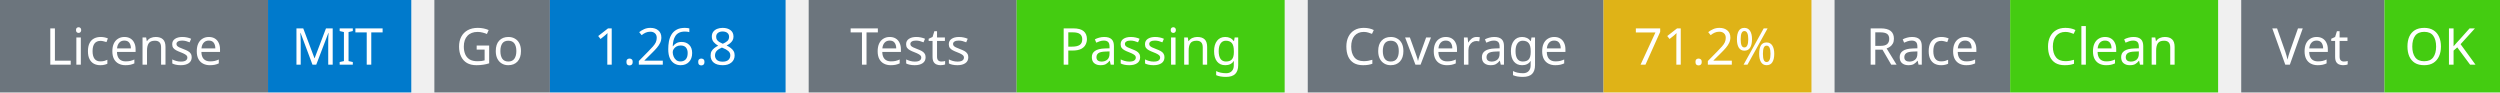
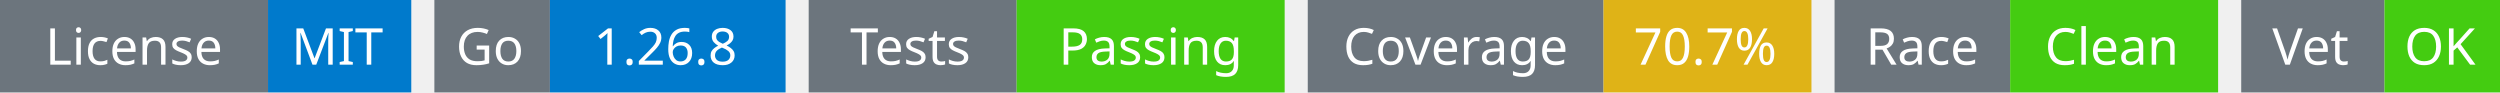
<svg xmlns="http://www.w3.org/2000/svg" width="541" height="20" viewBox="0 0 541 20">
  <g transform="translate(0, 0)">
    <rect x="0" y="0" width="58" height="20" fill="#6c757d" />
    <rect x="58" y="0" width="31" height="20" fill="#007acc" />
    <text x="29" y="14" text-anchor="middle" font-family="sans-serif" font-size="11" fill="white">License</text>
    <text x="73" y="14" text-anchor="middle" font-family="sans-serif" font-size="11" fill="white">MIT</text>
  </g>
  <g transform="translate(94, 0)">
    <rect x="0" y="0" width="25" height="20" fill="#6c757d" />
    <rect x="25" y="0" width="51" height="20" fill="#007acc" />
    <text x="12" y="14" text-anchor="middle" font-family="sans-serif" font-size="11" fill="white">Go</text>
    <text x="50" y="14" text-anchor="middle" font-family="sans-serif" font-size="11" fill="white">1.26.8</text>
  </g>
  <g transform="translate(175, 0)">
    <rect x="0" y="0" width="45" height="20" fill="#6c757d" />
    <rect x="45" y="0" width="58" height="20" fill="#4c1" />
    <text x="22" y="14" text-anchor="middle" font-family="sans-serif" font-size="11" fill="white">Tests</text>
    <text x="74" y="14" text-anchor="middle" font-family="sans-serif" font-size="11" fill="white">Passing</text>
  </g>
  <g transform="translate(283, 0)">
    <rect x="0" y="0" width="64" height="20" fill="#6c757d" />
    <rect x="64" y="0" width="45" height="20" fill="#dfb317" />
    <text x="32" y="14" text-anchor="middle" font-family="sans-serif" font-size="11" fill="white">Coverage</text>
-     <text x="86" y="14" text-anchor="middle" font-family="sans-serif" font-size="11" fill="white">71.2%</text>
+     <text x="86" y="14" text-anchor="middle" font-family="sans-serif" font-size="11" fill="white">70.7%</text>
  </g>
  <g transform="translate(397, 0)">
    <rect x="0" y="0" width="38" height="20" fill="#6c757d" />
    <rect x="38" y="0" width="45" height="20" fill="#4c1" />
    <text x="19" y="14" text-anchor="middle" font-family="sans-serif" font-size="11" fill="white">Race</text>
    <text x="60" y="14" text-anchor="middle" font-family="sans-serif" font-size="11" fill="white">Clean</text>
  </g>
  <g transform="translate(485, 0)">
    <rect x="0" y="0" width="31" height="20" fill="#6c757d" />
    <rect x="31" y="0" width="25" height="20" fill="#4c1" />
    <text x="15" y="14" text-anchor="middle" font-family="sans-serif" font-size="11" fill="white">Vet</text>
    <text x="43" y="14" text-anchor="middle" font-family="sans-serif" font-size="11" fill="white">OK</text>
  </g>
</svg>
